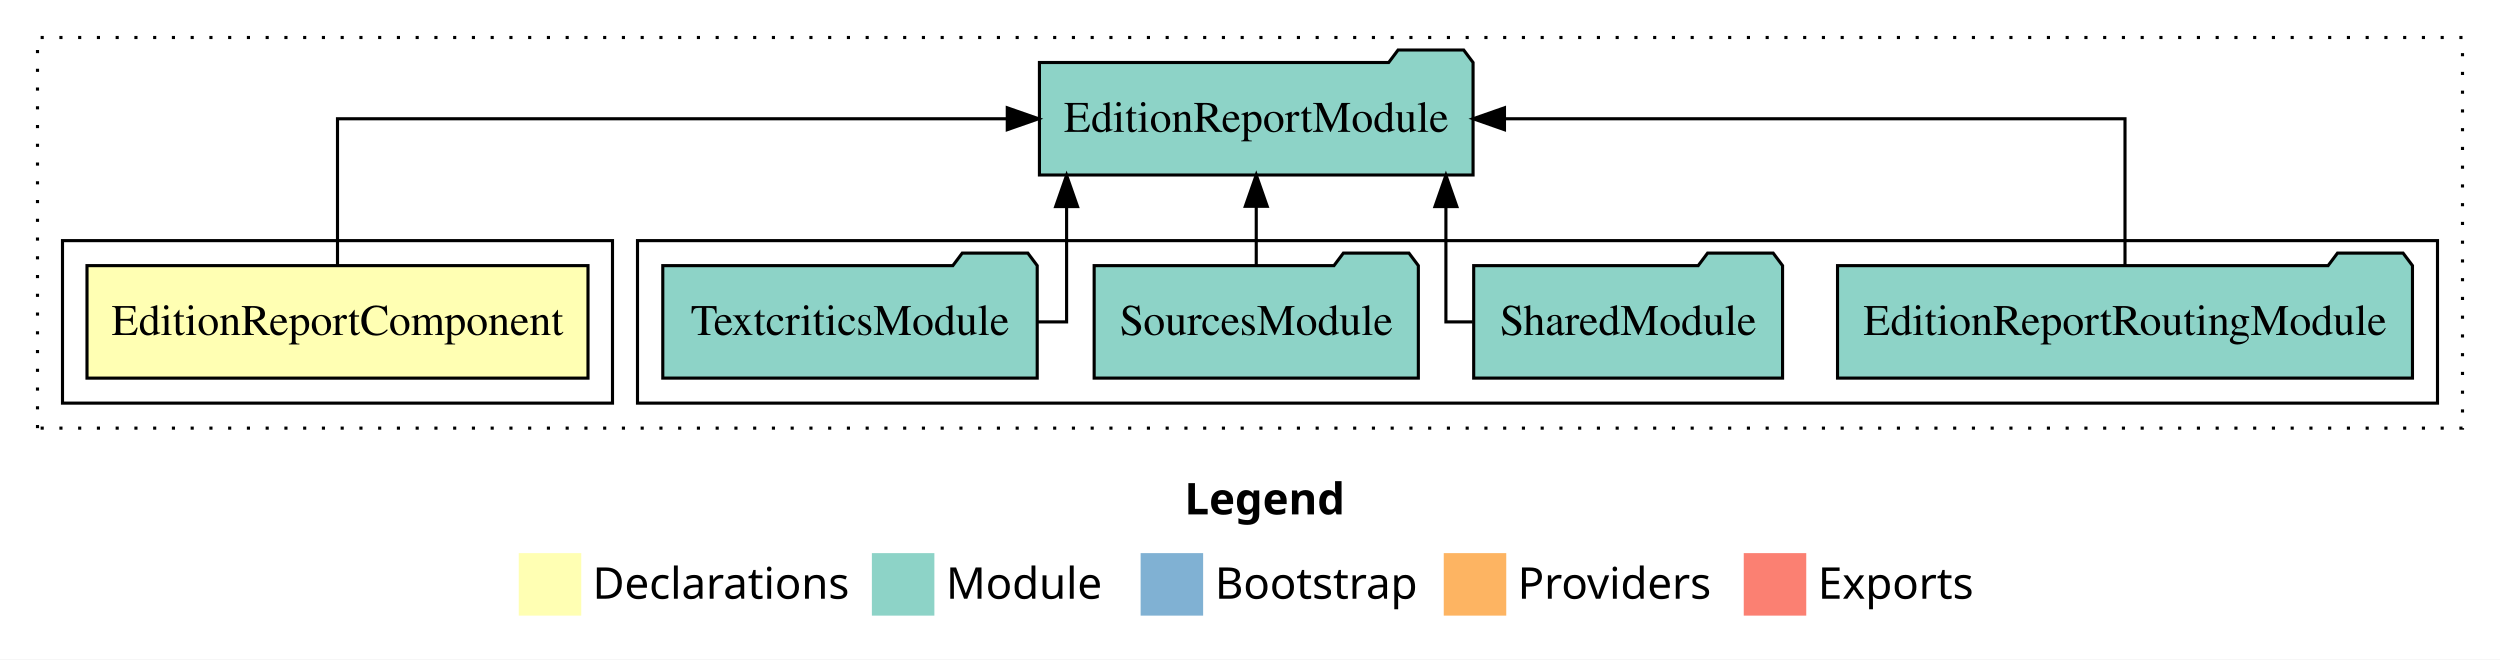
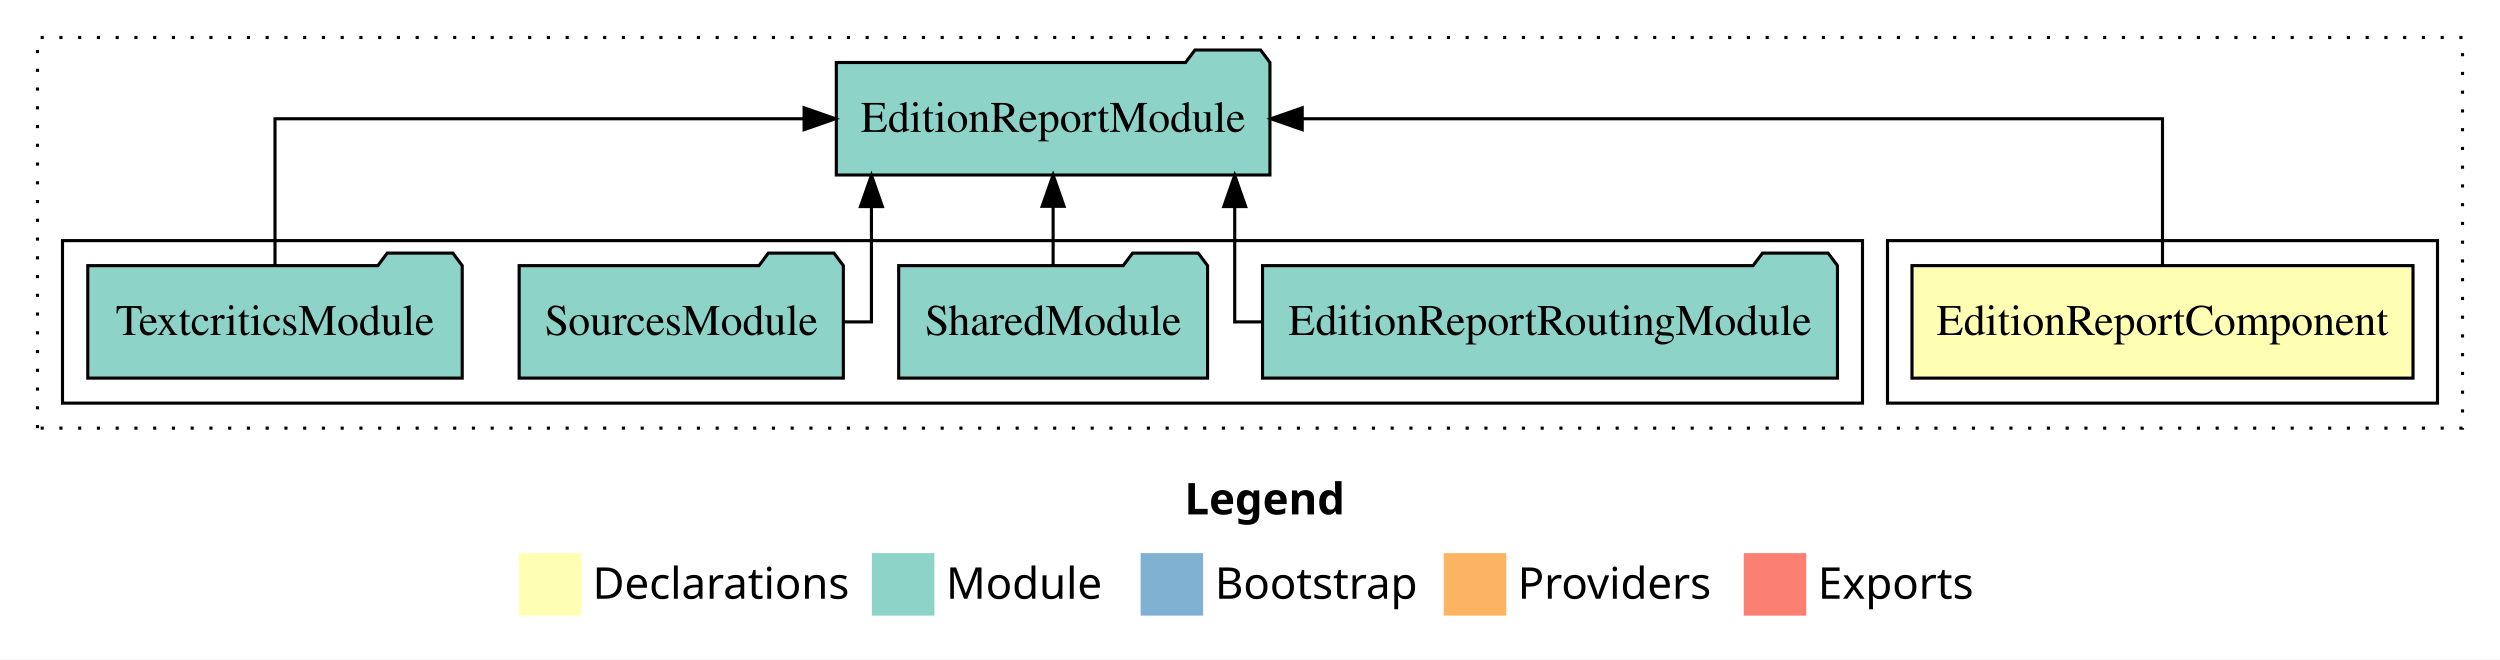
<svg xmlns="http://www.w3.org/2000/svg" width="800pt" height="211pt" viewBox="0.00 0.00 800.00 211.00">
  <g id="graph0" class="graph" transform="scale(1 1) rotate(0) translate(4 207)">
    <polygon fill="white" stroke="transparent" points="-4,4 -4,-207 796,-207 796,4 -4,4" />
    <text text-anchor="start" x="375.01" y="-42.4" font-family="sans-serif" font-weight="bold" font-size="14.00">Legend</text>
    <polygon fill="#ffffb3" stroke="transparent" points="162,-10 162,-30 182,-30 182,-10 162,-10" />
    <text text-anchor="start" x="185.63" y="-15.4" font-family="sans-serif" font-size="14.00">  Declarations</text>
    <polygon fill="#8dd3c7" stroke="transparent" points="275,-10 275,-30 295,-30 295,-10 275,-10" />
    <text text-anchor="start" x="298.73" y="-15.4" font-family="sans-serif" font-size="14.00">  Module</text>
    <polygon fill="#80b1d3" stroke="transparent" points="361,-10 361,-30 381,-30 381,-10 361,-10" />
    <text text-anchor="start" x="384.78" y="-15.4" font-family="sans-serif" font-size="14.00">  Bootstrap</text>
    <polygon fill="#fdb462" stroke="transparent" points="458,-10 458,-30 478,-30 478,-10 458,-10" />
    <text text-anchor="start" x="481.67" y="-15.4" font-family="sans-serif" font-size="14.00">  Providers</text>
    <polygon fill="#fb8072" stroke="transparent" points="554,-10 554,-30 574,-30 574,-10 554,-10" />
    <text text-anchor="start" x="577.73" y="-15.4" font-family="sans-serif" font-size="14.00">  Exports</text>
    <g id="clust1" class="cluster">
      <polygon fill="none" stroke="black" stroke-dasharray="1,5" points="8,-70 8,-195 784,-195 784,-70 8,-70" />
    </g>
+     <g id="clust2" class="cluster">
+       <polygon fill="none" stroke="black" points="600,-78 600,-130 776,-130 776,-78 600,-78" />
+     </g>
    <g id="clust4" class="cluster">
-       <polygon fill="none" stroke="black" points="200,-78 200,-130 776,-130 776,-78 200,-78" />
-     </g>
-     <g id="clust2" class="cluster">
-       <polygon fill="none" stroke="black" points="16,-78 16,-130 192,-130 192,-78 16,-78" />
+       <polygon fill="none" stroke="black" points="16,-78 16,-130 592,-130 592,-78 16,-78" />
    </g>
    <g id="node1" class="node">
-       <polygon fill="#ffffb3" stroke="black" points="184.16,-122 23.84,-122 23.84,-86 184.16,-86 184.16,-122" />
-       <text text-anchor="middle" x="104" y="-99.8" font-family="Times,serif" font-size="14.00">EditionReportComponent</text>
+       <polygon fill="#ffffb3" stroke="black" points="768.16,-122 607.84,-122 607.84,-86 768.16,-86 768.16,-122" />
+       <text text-anchor="middle" x="688" y="-99.8" font-family="Times,serif" font-size="14.00">EditionReportComponent</text>
    </g>
    <g id="node2" class="node">
-       <polygon fill="#8dd3c7" stroke="black" points="467.38,-187 464.38,-191 443.38,-191 440.38,-187 328.62,-187 328.62,-151 467.38,-151 467.38,-187" />
-       <text text-anchor="middle" x="398" y="-164.8" font-family="Times,serif" font-size="14.00">EditionReportModule</text>
+       <polygon fill="#8dd3c7" stroke="black" points="402.38,-187 399.38,-191 378.38,-191 375.38,-187 263.62,-187 263.62,-151 402.38,-151 402.38,-187" />
+       <text text-anchor="middle" x="333" y="-164.8" font-family="Times,serif" font-size="14.00">EditionReportModule</text>
    </g>
    <g id="edge1" class="edge">
-       <path fill="none" stroke="black" d="M104,-122.11C104,-141.34 104,-169 104,-169 104,-169 318.33,-169 318.33,-169" />
-       <polygon fill="black" stroke="black" points="318.33,-172.5 328.33,-169 318.33,-165.5 318.33,-172.5" />
+       <path fill="none" stroke="black" d="M688,-122.11C688,-141.34 688,-169 688,-169 688,-169 412.71,-169 412.71,-169" />
+       <polygon fill="black" stroke="black" points="412.71,-165.5 402.71,-169 412.71,-172.5 412.71,-165.5" />
    </g>
    <g id="node3" class="node">
-       <polygon fill="#8dd3c7" stroke="black" points="767.99,-122 764.99,-126 743.99,-126 740.99,-122 584.01,-122 584.01,-86 767.99,-86 767.99,-122" />
-       <text text-anchor="middle" x="676" y="-99.8" font-family="Times,serif" font-size="14.00">EditionReportRoutingModule</text>
+       <polygon fill="#8dd3c7" stroke="black" points="583.99,-122 580.99,-126 559.99,-126 556.99,-122 400.01,-122 400.01,-86 583.99,-86 583.99,-122" />
+       <text text-anchor="middle" x="492" y="-99.8" font-family="Times,serif" font-size="14.00">EditionReportRoutingModule</text>
    </g>
    <g id="edge2" class="edge">
-       <path fill="none" stroke="black" d="M676,-122.11C676,-141.34 676,-169 676,-169 676,-169 477.43,-169 477.43,-169" />
-       <polygon fill="black" stroke="black" points="477.43,-165.5 467.43,-169 477.43,-172.5 477.43,-165.5" />
+       <path fill="none" stroke="black" d="M399.71,-104C394.36,-104 391.11,-104 391.11,-104 391.11,-104 391.11,-140.89 391.11,-140.89" />
+       <polygon fill="black" stroke="black" points="387.61,-140.89 391.11,-150.89 394.61,-140.89 387.61,-140.89" />
    </g>
    <g id="node4" class="node">
-       <polygon fill="#8dd3c7" stroke="black" points="566.42,-122 563.42,-126 542.42,-126 539.42,-122 467.58,-122 467.58,-86 566.42,-86 566.42,-122" />
-       <text text-anchor="middle" x="517" y="-99.8" font-family="Times,serif" font-size="14.00">SharedModule</text>
+       <polygon fill="#8dd3c7" stroke="black" points="382.42,-122 379.42,-126 358.42,-126 355.42,-122 283.58,-122 283.58,-86 382.42,-86 382.42,-122" />
+       <text text-anchor="middle" x="333" y="-99.8" font-family="Times,serif" font-size="14.00">SharedModule</text>
    </g>
    <g id="edge3" class="edge">
-       <path fill="none" stroke="black" d="M467.29,-104C462.11,-104 458.69,-104 458.69,-104 458.69,-104 458.69,-140.89 458.69,-140.89" />
-       <polygon fill="black" stroke="black" points="455.19,-140.89 458.69,-150.89 462.19,-140.89 455.19,-140.89" />
+       <path fill="none" stroke="black" d="M333,-122.11C333,-122.11 333,-140.99 333,-140.99" />
+       <polygon fill="black" stroke="black" points="329.5,-140.99 333,-150.99 336.5,-140.99 329.5,-140.99" />
    </g>
    <g id="node5" class="node">
-       <polygon fill="#8dd3c7" stroke="black" points="449.87,-122 446.87,-126 425.87,-126 422.87,-122 346.13,-122 346.13,-86 449.87,-86 449.87,-122" />
-       <text text-anchor="middle" x="398" y="-99.8" font-family="Times,serif" font-size="14.00">SourcesModule</text>
+       <polygon fill="#8dd3c7" stroke="black" points="265.87,-122 262.87,-126 241.87,-126 238.87,-122 162.13,-122 162.13,-86 265.87,-86 265.87,-122" />
+       <text text-anchor="middle" x="214" y="-99.8" font-family="Times,serif" font-size="14.00">SourcesModule</text>
    </g>
    <g id="edge4" class="edge">
-       <path fill="none" stroke="black" d="M398,-122.11C398,-122.11 398,-140.99 398,-140.99" />
-       <polygon fill="black" stroke="black" points="394.5,-140.99 398,-150.99 401.5,-140.99 394.5,-140.99" />
+       <path fill="none" stroke="black" d="M265.88,-104C271.29,-104 274.86,-104 274.86,-104 274.86,-104 274.86,-140.89 274.86,-140.89" />
+       <polygon fill="black" stroke="black" points="271.36,-140.89 274.86,-150.89 278.36,-140.89 271.36,-140.89" />
    </g>
    <g id="node6" class="node">
-       <polygon fill="#8dd3c7" stroke="black" points="327.91,-122 324.91,-126 303.91,-126 300.91,-122 208.09,-122 208.09,-86 327.91,-86 327.91,-122" />
-       <text text-anchor="middle" x="268" y="-99.8" font-family="Times,serif" font-size="14.00">TextcriticsModule</text>
+       <polygon fill="#8dd3c7" stroke="black" points="143.91,-122 140.91,-126 119.91,-126 116.91,-122 24.09,-122 24.09,-86 143.91,-86 143.91,-122" />
+       <text text-anchor="middle" x="84" y="-99.8" font-family="Times,serif" font-size="14.00">TextcriticsModule</text>
    </g>
    <g id="edge5" class="edge">
-       <path fill="none" stroke="black" d="M327.97,-104C333.63,-104 337.31,-104 337.31,-104 337.31,-104 337.31,-140.89 337.31,-140.89" />
-       <polygon fill="black" stroke="black" points="333.81,-140.89 337.31,-150.89 340.81,-140.89 333.81,-140.89" />
+       <path fill="none" stroke="black" d="M84,-122.11C84,-141.34 84,-169 84,-169 84,-169 253.31,-169 253.31,-169" />
+       <polygon fill="black" stroke="black" points="253.31,-172.5 263.31,-169 253.31,-165.5 253.31,-172.5" />
    </g>
  </g>
</svg>
